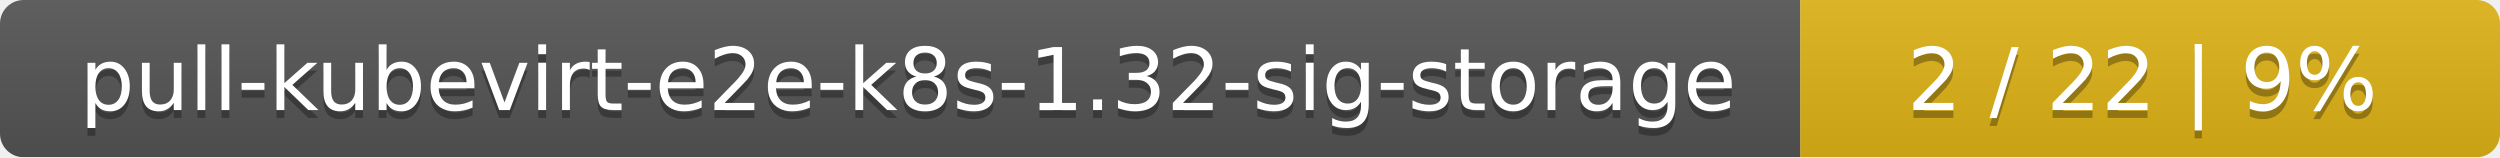
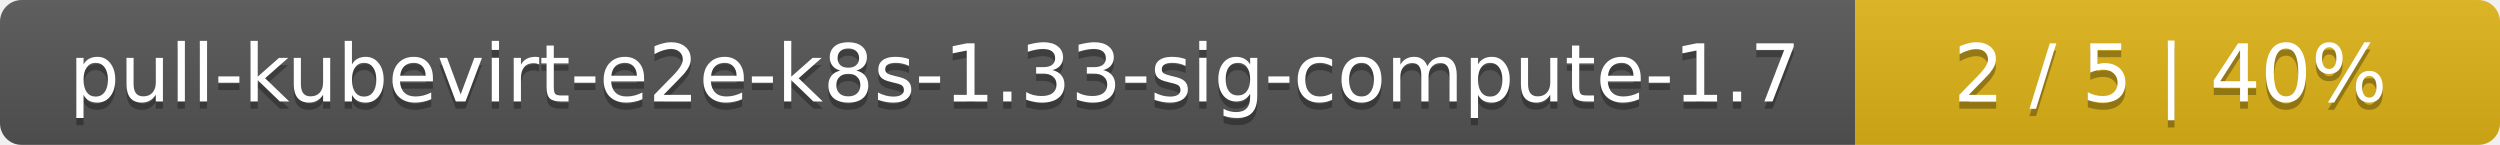
- <svg xmlns="http://www.w3.org/2000/svg" width="318" height="20">
+ <svg xmlns="http://www.w3.org/2000/svg" width="345" height="20">
  <linearGradient id="smooth" x2="0" y2="100%">
    <stop offset="0" stop-color="#bbb" stop-opacity=".1" />
    <stop offset="1" stop-opacity=".1" />
  </linearGradient>
  <mask id="round">
-     <rect width="318" height="20" rx="3" fill="#fff" />
+     <rect width="345" height="20" rx="3" fill="#fff" />
  </mask>
  <g mask="url(#round)">
-     <rect width="229" height="20" fill="#555" />
-     <rect x="229" width="89" height="20" fill="#dfb317" />
-     <rect width="318" height="20" fill="url(#smooth)" />
+     <rect width="256" height="20" fill="#555" />
+     <rect x="256" width="89" height="20" fill="#dfb317" />
+     <rect width="345" height="20" fill="url(#smooth)" />
  </g>
  <g fill="#fff" text-anchor="middle" font-family="DejaVu Sans,Verdana,Geneva,sans-serif" font-size="11">
-     <text x="115.5" y="15" fill="#010101" fill-opacity=".3">pull-kubevirt-e2e-k8s-1.32-sig-storage</text>
-     <text x="115.5" y="14">pull-kubevirt-e2e-k8s-1.32-sig-storage</text>
-     <text x="272.5" y="15" fill="#010101" fill-opacity=".3">2 / 22    |    9%</text>
-     <text x="272.5" y="14">2 / 22    |    9%</text>
+     <text x="129" y="15" fill="#010101" fill-opacity=".3">pull-kubevirt-e2e-k8s-1.33-sig-compute-1.7</text>
+     <text x="129" y="14">pull-kubevirt-e2e-k8s-1.33-sig-compute-1.7</text>
+     <text x="299.5" y="15" fill="#010101" fill-opacity=".3">2 / 5    |    40%</text>
+     <text x="299.5" y="14">2 / 5    |    40%</text>
  </g>
</svg>
